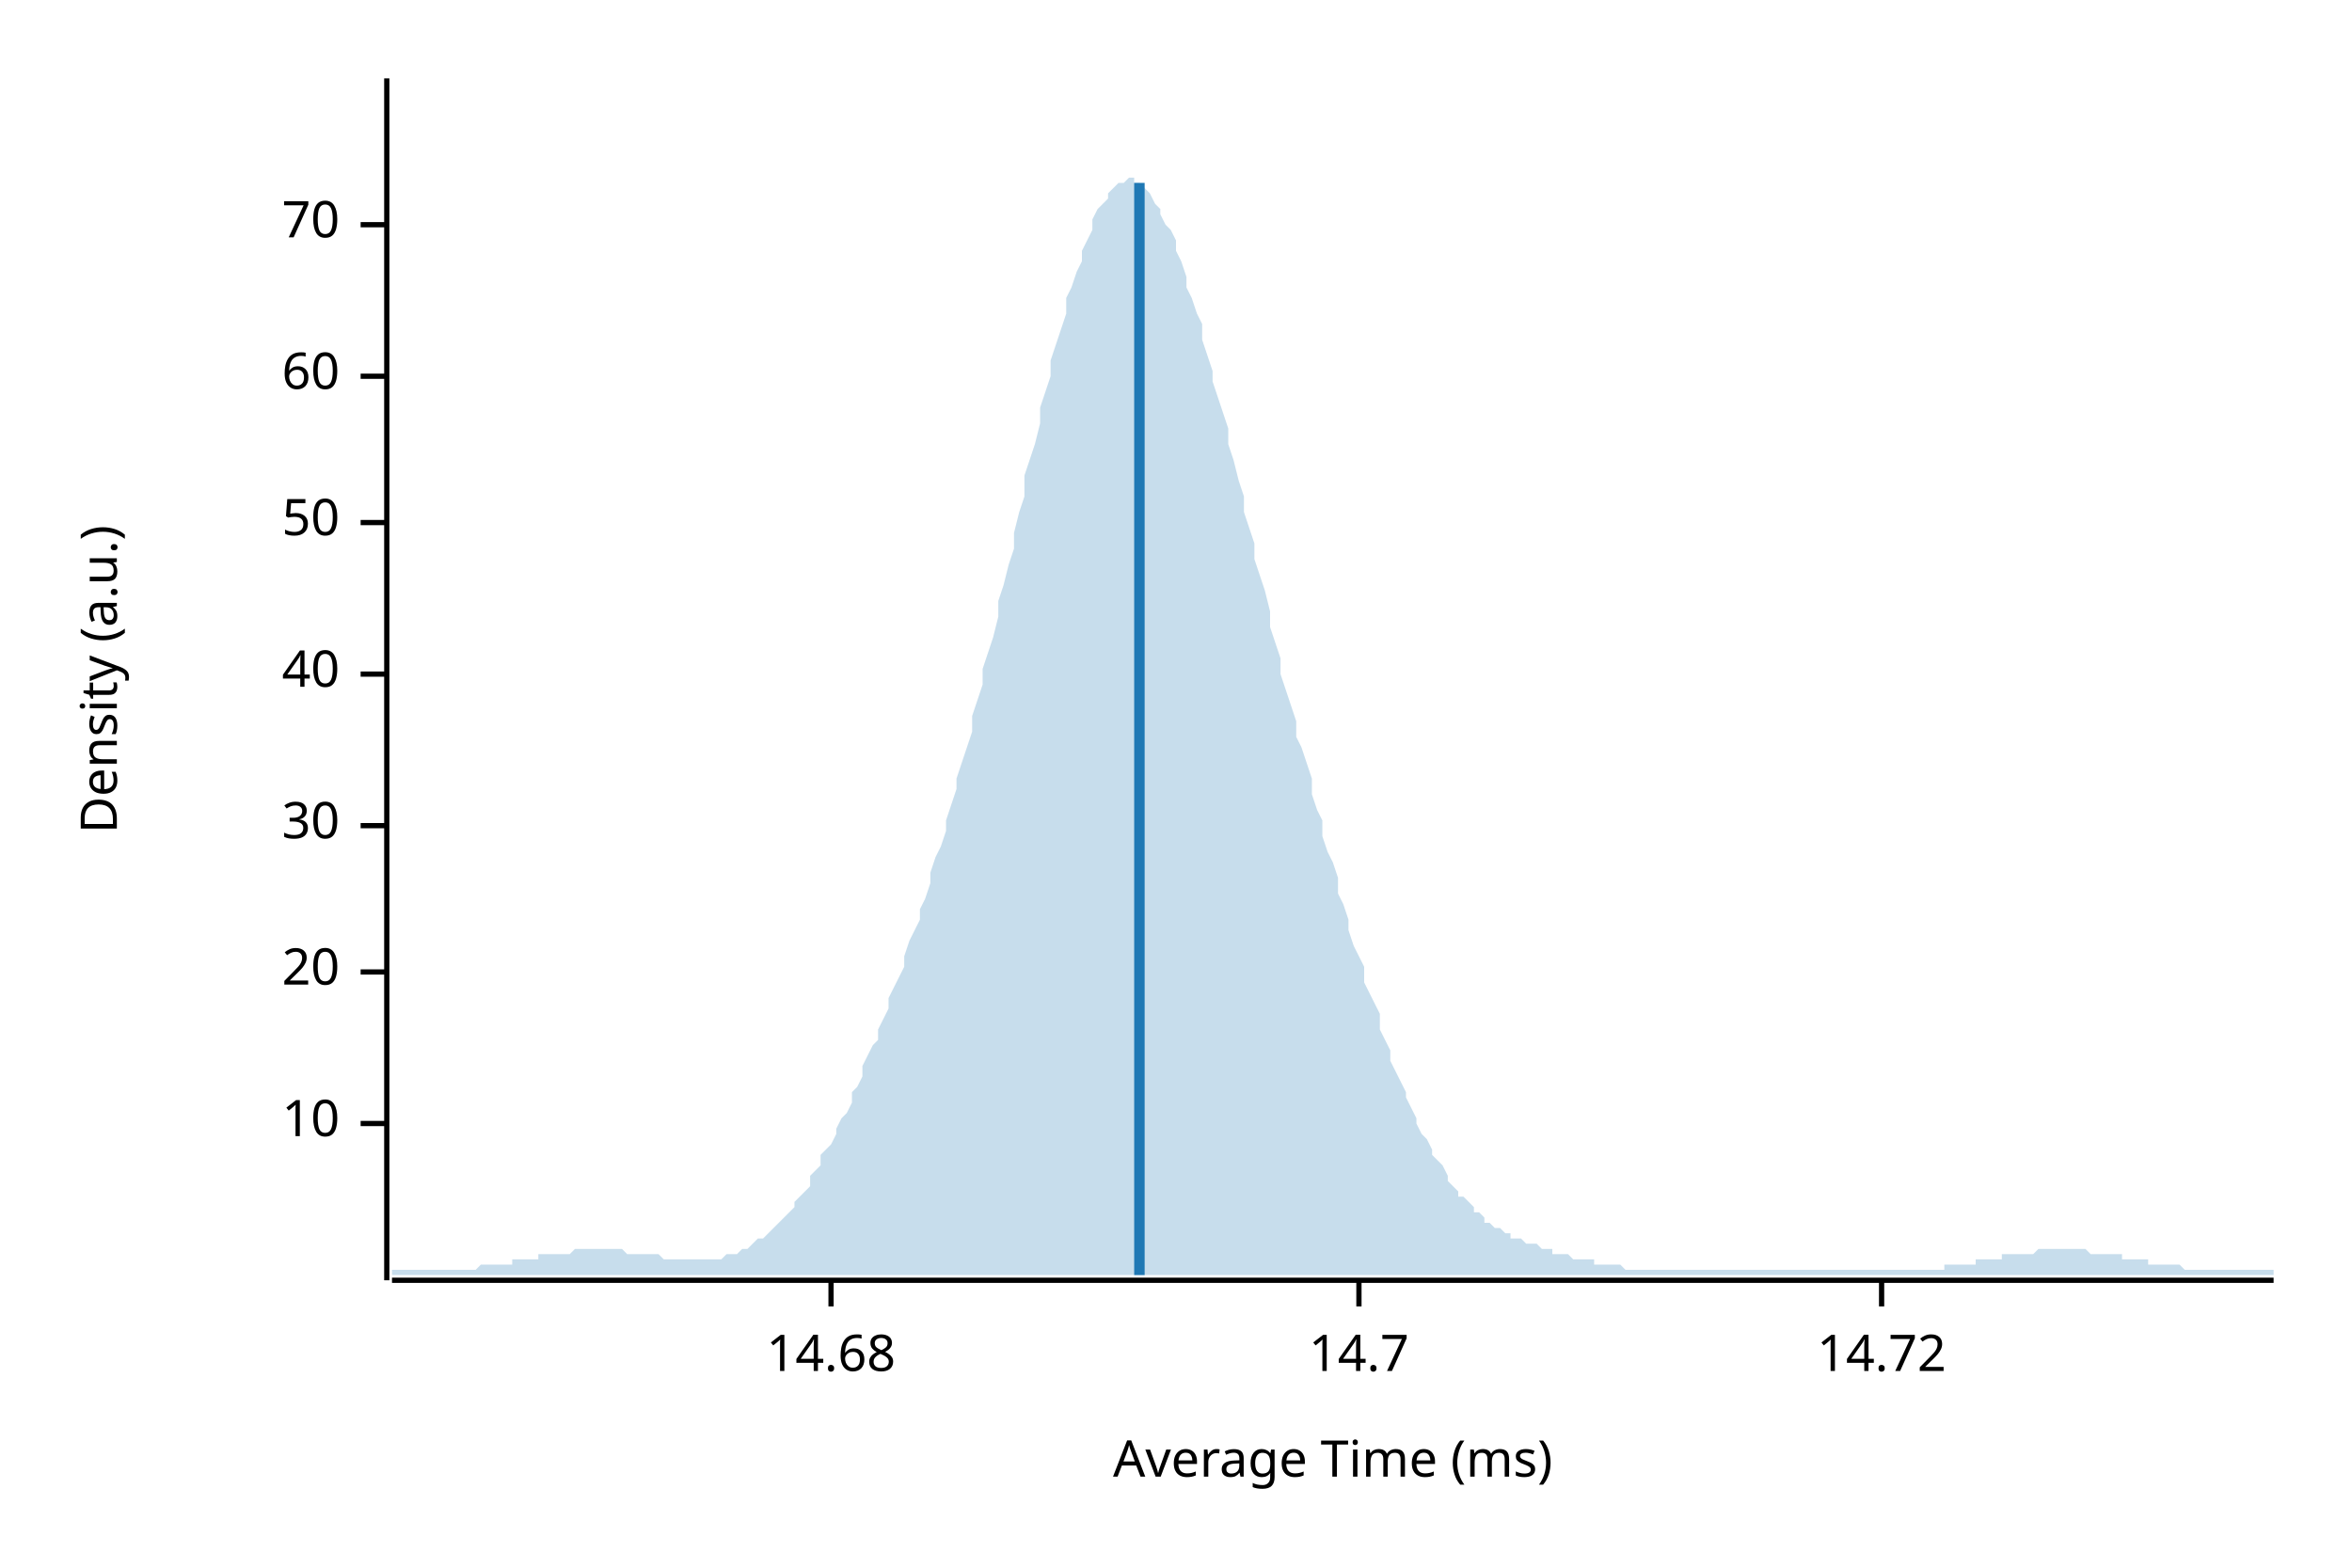
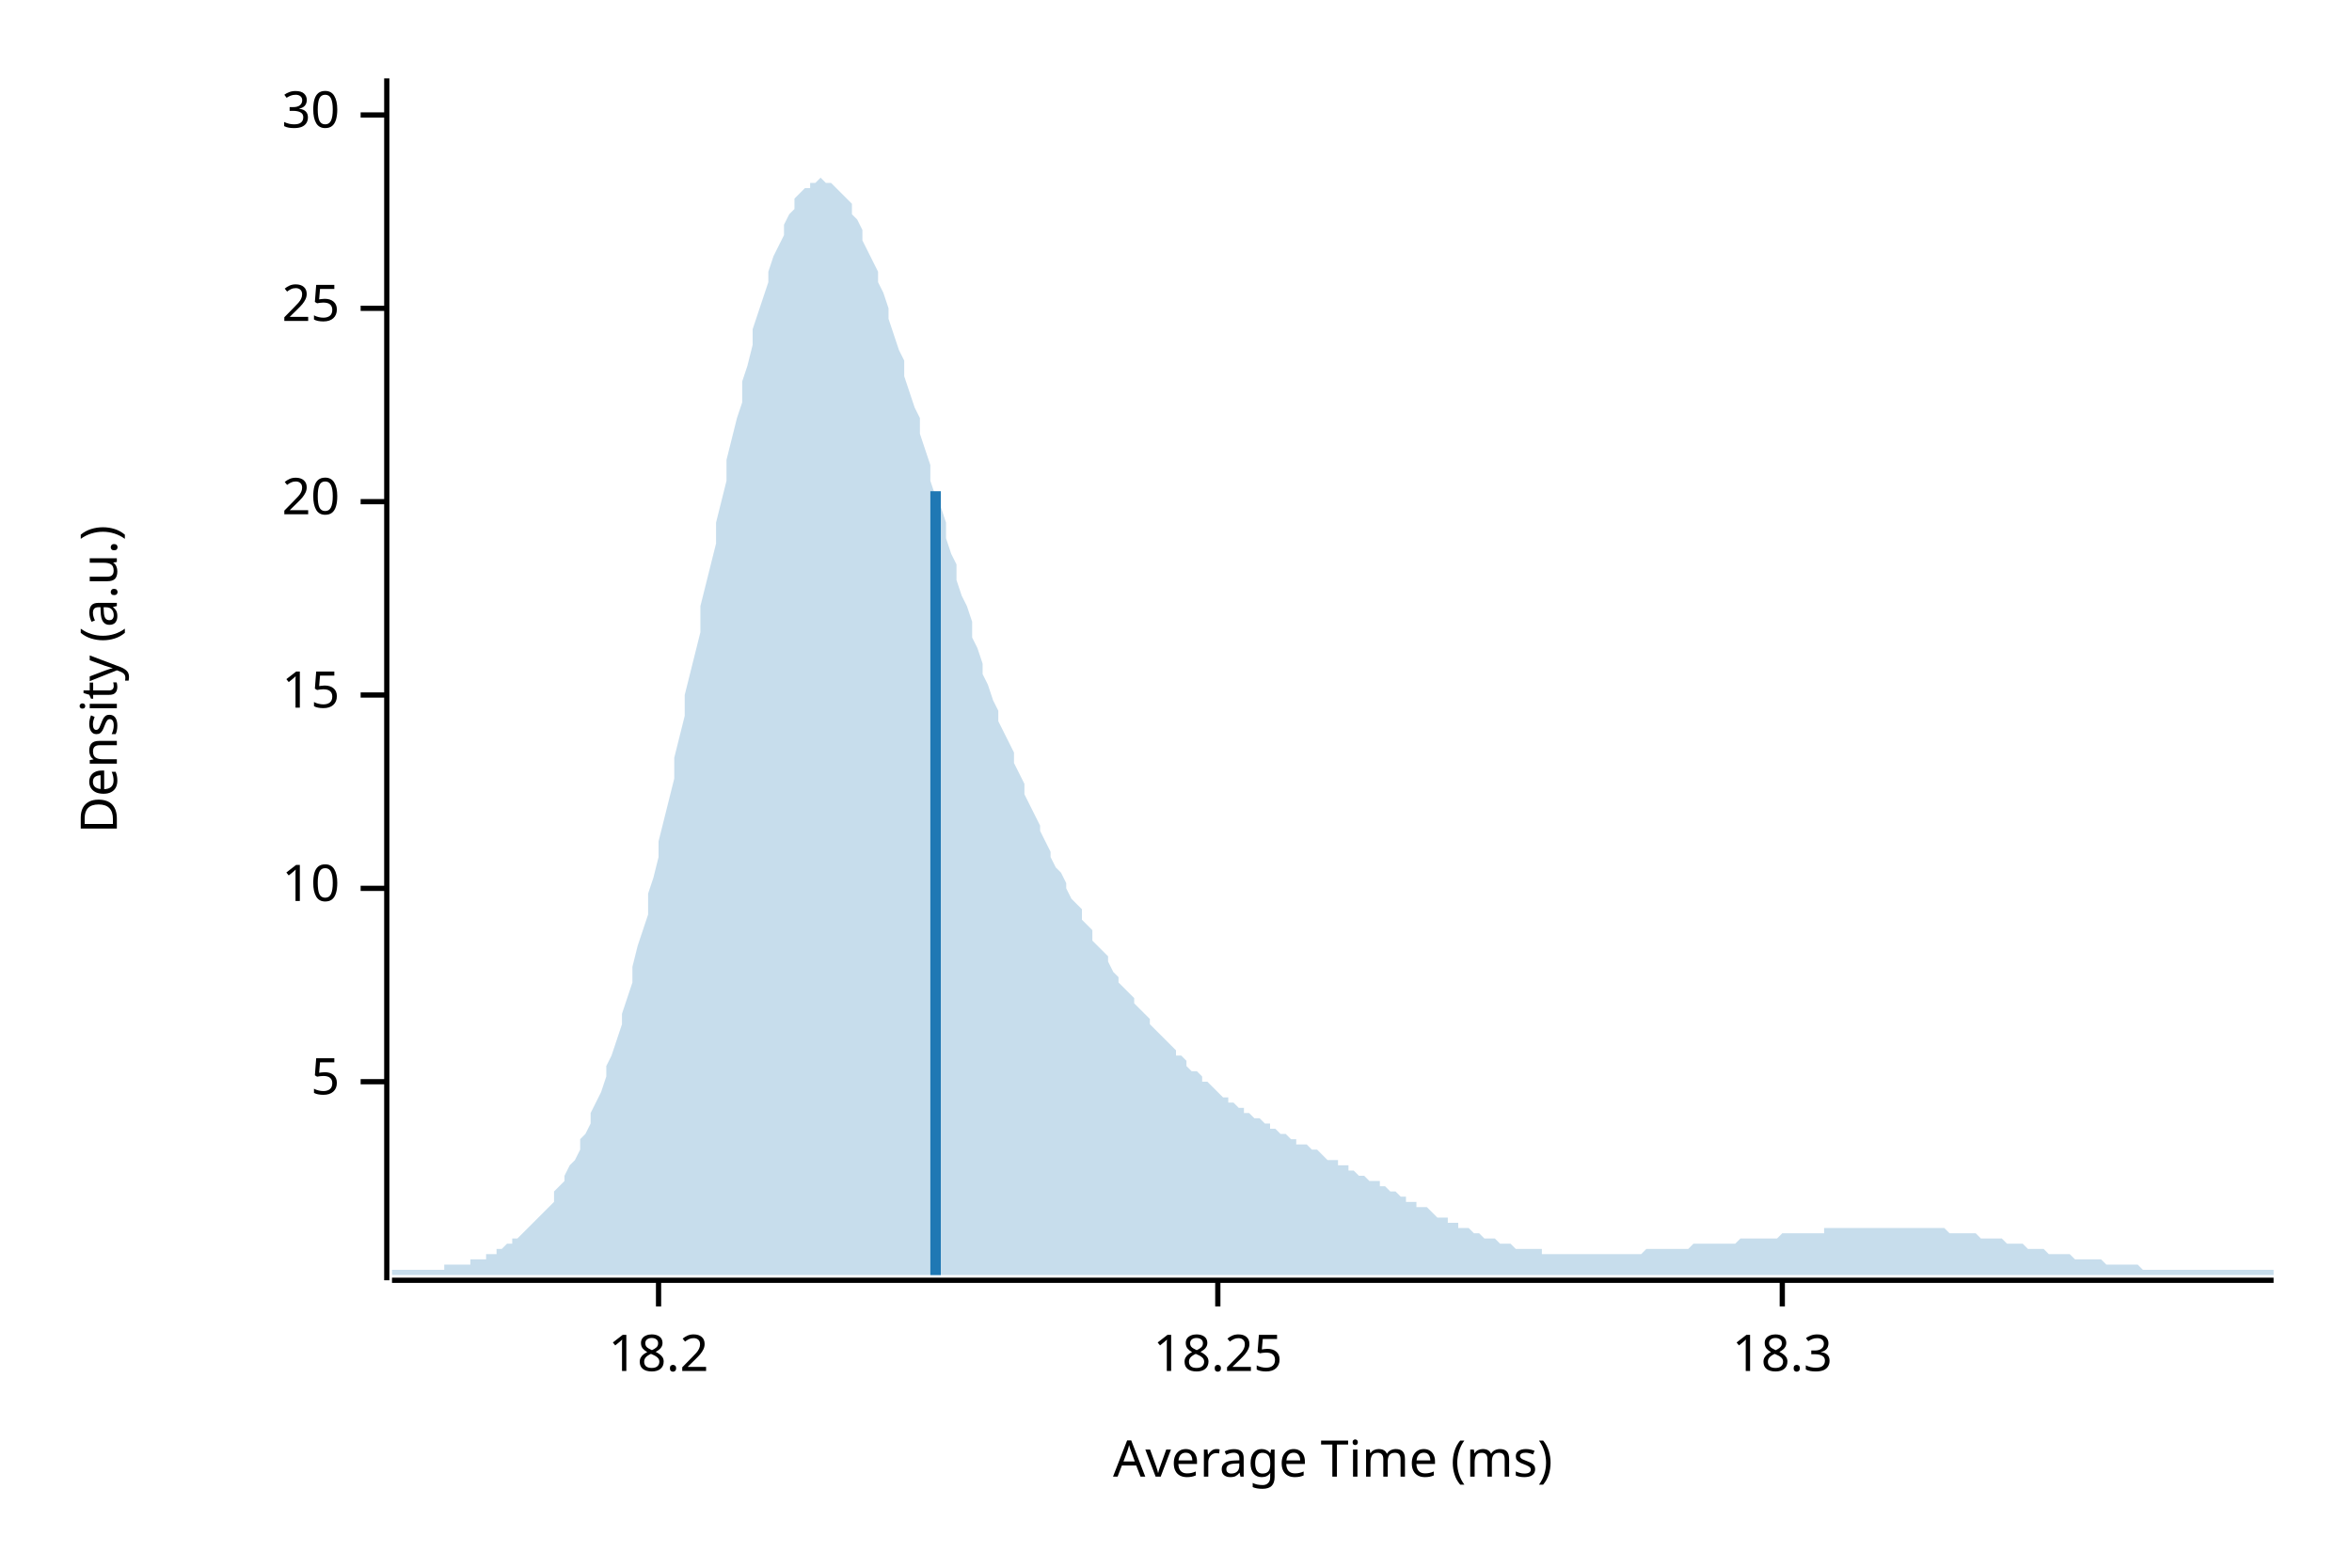
<svg xmlns="http://www.w3.org/2000/svg" width="450" height="300" viewBox="0 0 450 300">
  <text x="15" y="130" dy="0.76em" text-anchor="middle" font-family="sans-serif" font-size="9.677" opacity="1" fill="#000000" transform="rotate(270, 15, 130)">
Density (a.u.)
</text>
  <text x="255" y="285" dy="-0.5ex" text-anchor="middle" font-family="sans-serif" font-size="9.677" opacity="1" fill="#000000">
Average Time (ms)
</text>
  <polyline fill="none" opacity="1" stroke="#000000" stroke-width="1" points="74,15 74,245 " />
-   <text x="65" y="215" dy="0.5ex" text-anchor="end" font-family="sans-serif" font-size="9.677" opacity="1" fill="#000000">
+   <text x="65" y="207" dy="0.5ex" text-anchor="end" font-family="sans-serif" font-size="9.677" opacity="1" fill="#000000">
+ 5
+ </text>
+   <polyline fill="none" opacity="1" stroke="#000000" stroke-width="1" points="69,207 74,207 " />
+   <text x="65" y="170" dy="0.5ex" text-anchor="end" font-family="sans-serif" font-size="9.677" opacity="1" fill="#000000">
10
</text>
-   <polyline fill="none" opacity="1" stroke="#000000" stroke-width="1" points="69,215 74,215 " />
-   <text x="65" y="186" dy="0.5ex" text-anchor="end" font-family="sans-serif" font-size="9.677" opacity="1" fill="#000000">
+   <polyline fill="none" opacity="1" stroke="#000000" stroke-width="1" points="69,170 74,170 " />
+   <text x="65" y="133" dy="0.5ex" text-anchor="end" font-family="sans-serif" font-size="9.677" opacity="1" fill="#000000">
+ 15
+ </text>
+   <polyline fill="none" opacity="1" stroke="#000000" stroke-width="1" points="69,133 74,133 " />
+   <text x="65" y="96" dy="0.5ex" text-anchor="end" font-family="sans-serif" font-size="9.677" opacity="1" fill="#000000">
20
</text>
-   <polyline fill="none" opacity="1" stroke="#000000" stroke-width="1" points="69,186 74,186 " />
-   <text x="65" y="158" dy="0.5ex" text-anchor="end" font-family="sans-serif" font-size="9.677" opacity="1" fill="#000000">
+   <polyline fill="none" opacity="1" stroke="#000000" stroke-width="1" points="69,96 74,96 " />
+   <text x="65" y="59" dy="0.5ex" text-anchor="end" font-family="sans-serif" font-size="9.677" opacity="1" fill="#000000">
+ 25
+ </text>
+   <polyline fill="none" opacity="1" stroke="#000000" stroke-width="1" points="69,59 74,59 " />
+   <text x="65" y="22" dy="0.5ex" text-anchor="end" font-family="sans-serif" font-size="9.677" opacity="1" fill="#000000">
30
</text>
-   <polyline fill="none" opacity="1" stroke="#000000" stroke-width="1" points="69,158 74,158 " />
-   <text x="65" y="129" dy="0.5ex" text-anchor="end" font-family="sans-serif" font-size="9.677" opacity="1" fill="#000000">
- 40
+   <polyline fill="none" opacity="1" stroke="#000000" stroke-width="1" points="69,22 74,22 " />
+   <polyline fill="none" opacity="1" stroke="#000000" stroke-width="1" points="75,245 435,245 " />
+   <text x="126" y="255" dy="0.76em" text-anchor="middle" font-family="sans-serif" font-size="9.677" opacity="1" fill="#000000">
+ 18.2
</text>
-   <polyline fill="none" opacity="1" stroke="#000000" stroke-width="1" points="69,129 74,129 " />
-   <text x="65" y="100" dy="0.5ex" text-anchor="end" font-family="sans-serif" font-size="9.677" opacity="1" fill="#000000">
- 50
+   <polyline fill="none" opacity="1" stroke="#000000" stroke-width="1" points="126,245 126,250 " />
+   <text x="233" y="255" dy="0.76em" text-anchor="middle" font-family="sans-serif" font-size="9.677" opacity="1" fill="#000000">
+ 18.25
</text>
-   <polyline fill="none" opacity="1" stroke="#000000" stroke-width="1" points="69,100 74,100 " />
-   <text x="65" y="72" dy="0.5ex" text-anchor="end" font-family="sans-serif" font-size="9.677" opacity="1" fill="#000000">
- 60
+   <polyline fill="none" opacity="1" stroke="#000000" stroke-width="1" points="233,245 233,250 " />
+   <text x="341" y="255" dy="0.76em" text-anchor="middle" font-family="sans-serif" font-size="9.677" opacity="1" fill="#000000">
+ 18.3
</text>
-   <polyline fill="none" opacity="1" stroke="#000000" stroke-width="1" points="69,72 74,72 " />
-   <text x="65" y="43" dy="0.5ex" text-anchor="end" font-family="sans-serif" font-size="9.677" opacity="1" fill="#000000">
- 70
- </text>
-   <polyline fill="none" opacity="1" stroke="#000000" stroke-width="1" points="69,43 74,43 " />
-   <polyline fill="none" opacity="1" stroke="#000000" stroke-width="1" points="75,245 435,245 " />
-   <text x="159" y="255" dy="0.76em" text-anchor="middle" font-family="sans-serif" font-size="9.677" opacity="1" fill="#000000">
- 14.68
- </text>
-   <polyline fill="none" opacity="1" stroke="#000000" stroke-width="1" points="159,245 159,250 " />
-   <text x="260" y="255" dy="0.76em" text-anchor="middle" font-family="sans-serif" font-size="9.677" opacity="1" fill="#000000">
- 14.7
- </text>
-   <polyline fill="none" opacity="1" stroke="#000000" stroke-width="1" points="260,245 260,250 " />
-   <text x="360" y="255" dy="0.76em" text-anchor="middle" font-family="sans-serif" font-size="9.677" opacity="1" fill="#000000">
- 14.72
- </text>
-   <polyline fill="none" opacity="1" stroke="#000000" stroke-width="1" points="360,245 360,250 " />
-   <polygon opacity="0.25" fill="#1F78B4" points="75,243 75,243 76,243 77,243 77,243 78,243 79,243 80,243 80,243 81,243 82,243 82,243 83,243 84,243 85,243 85,243 86,243 87,243 87,243 88,243 89,243 90,243 90,243 91,243 92,242 93,242 93,242 94,242 95,242 95,242 96,242 97,242 98,242 98,241 99,241 100,241 100,241 101,241 102,241 103,241 103,240 104,240 105,240 106,240 106,240 107,240 108,240 108,240 109,240 110,239 111,239 111,239 112,239 113,239 113,239 114,239 115,239 116,239 116,239 117,239 118,239 119,239 119,239 120,240 121,240 121,240 122,240 123,240 124,240 124,240 125,240 126,240 126,240 127,241 128,241 129,241 129,241 130,241 131,241 131,241 132,241 133,241 134,241 134,241 135,241 136,241 137,241 137,241 138,241 139,240 139,240 140,240 141,240 142,239 142,239 143,239 144,238 144,238 145,237 146,237 147,236 147,236 148,235 149,234 150,233 150,233 151,232 152,231 152,230 153,229 154,228 155,227 155,225 156,224 157,223 157,221 158,220 159,219 160,217 160,216 161,214 162,213 163,211 163,209 164,208 165,206 165,204 166,202 167,200 168,199 168,197 169,195 170,193 170,191 171,189 172,187 173,185 173,183 174,180 175,178 176,176 176,174 177,172 178,169 178,167 179,164 180,162 181,159 181,157 182,154 183,151 183,149 184,146 185,143 186,140 186,137 187,134 188,131 188,128 189,125 190,122 191,118 191,115 192,112 193,108 194,105 194,102 195,98 196,95 196,91 197,88 198,85 199,81 199,78 200,75 201,72 201,69 202,66 203,63 204,60 204,57 205,55 206,52 207,50 207,48 208,46 209,44 209,42 210,40 211,39 212,38 212,37 213,36 214,35 214,35 215,35 216,34 217,34 217,35 218,35 219,36 220,37 220,37 221,39 222,40 222,41 223,43 224,44 225,46 225,48 226,50 227,53 227,55 228,57 229,60 230,62 230,65 231,68 232,71 232,73 233,76 234,79 235,82 235,85 236,88 237,92 238,95 238,98 239,101 240,104 240,107 241,110 242,113 243,117 243,120 244,123 245,126 245,129 246,132 247,135 248,138 248,141 249,143 250,146 251,149 251,152 252,155 253,157 253,160 254,163 255,165 256,168 256,171 257,173 258,176 258,178 259,181 260,183 261,185 261,188 262,190 263,192 264,194 264,197 265,199 266,201 266,203 267,205 268,207 269,209 269,210 270,212 271,214 271,215 272,217 273,218 274,220 274,221 275,222 276,223 277,225 277,226 278,227 279,228 279,229 280,229 281,230 282,231 282,232 283,232 284,233 284,234 285,234 286,235 287,235 287,235 288,236 289,236 289,237 290,237 291,237 292,238 292,238 293,238 294,238 295,239 295,239 296,239 297,239 297,240 298,240 299,240 300,240 300,240 301,241 302,241 302,241 303,241 304,241 305,241 305,242 306,242 307,242 308,242 308,242 309,242 310,242 310,242 311,243 312,243 313,243 313,243 314,243 315,243 315,243 316,243 317,243 318,243 318,243 319,243 320,243 321,243 321,243 322,243 323,243 323,243 324,243 325,243 326,243 326,243 327,243 328,243 328,243 329,243 330,243 331,243 331,243 332,243 333,243 333,243 334,243 335,243 336,243 336,243 337,243 338,243 339,243 339,243 340,243 341,243 341,243 342,243 343,243 344,243 344,243 345,243 346,243 346,243 347,243 348,243 349,243 349,243 350,243 351,243 352,243 352,243 353,243 354,243 354,243 355,243 356,243 357,243 357,243 358,243 359,243 359,243 360,243 361,243 362,243 362,243 363,243 364,243 365,243 365,243 366,243 367,243 367,243 368,243 369,243 370,243 370,243 371,243 372,243 372,242 373,242 374,242 375,242 375,242 376,242 377,242 378,242 378,241 379,241 380,241 380,241 381,241 382,241 383,241 383,240 384,240 385,240 385,240 386,240 387,240 388,240 388,240 389,240 390,239 390,239 391,239 392,239 393,239 393,239 394,239 395,239 396,239 396,239 397,239 398,239 398,239 399,239 400,240 401,240 401,240 402,240 403,240 403,240 404,240 405,240 406,240 406,241 407,241 408,241 409,241 409,241 410,241 411,241 411,242 412,242 413,242 414,242 414,242 415,242 416,242 416,242 417,242 418,243 419,243 419,243 420,243 421,243 422,243 422,243 423,243 424,243 424,243 425,243 426,243 427,243 427,243 428,243 429,243 429,243 430,243 431,243 432,243 432,243 433,243 434,243 435,243 435,244 75,244 " />
-   <polyline fill="none" opacity="1" stroke="#1F78B4" stroke-width="2" points="218,244 218,35 " />
+   <polyline fill="none" opacity="1" stroke="#000000" stroke-width="1" points="341,245 341,250 " />
+   <polygon opacity="0.25" fill="#1F78B4" points="75,243 75,243 76,243 77,243 77,243 78,243 79,243 80,243 80,243 81,243 82,243 82,243 83,243 84,243 85,243 85,242 86,242 87,242 87,242 88,242 89,242 90,242 90,241 91,241 92,241 93,241 93,240 94,240 95,240 95,239 96,239 97,238 98,238 98,237 99,237 100,236 100,236 101,235 102,234 103,233 103,233 104,232 105,231 106,230 106,228 107,227 108,226 108,225 109,223 110,222 111,220 111,218 112,217 113,215 113,213 114,211 115,209 116,206 116,204 117,202 118,199 119,196 119,194 120,191 121,188 121,185 122,181 123,178 124,175 124,171 125,168 126,164 126,161 127,157 128,153 129,149 129,145 130,141 131,137 131,133 132,129 133,125 134,121 134,116 135,112 136,108 137,104 137,100 138,96 139,92 139,88 140,84 141,80 142,77 142,73 143,70 144,66 144,63 145,60 146,57 147,54 147,52 148,49 149,47 150,45 150,43 151,41 152,40 152,38 153,37 154,36 155,36 155,35 156,35 157,34 157,34 158,35 159,35 160,36 160,36 161,37 162,38 163,39 163,41 164,42 165,44 165,46 166,48 167,50 168,52 168,54 169,56 170,59 170,61 171,64 172,67 173,69 173,72 174,75 175,78 176,80 176,83 177,86 178,89 178,92 179,95 180,97 181,100 181,103 182,106 183,108 183,111 184,114 185,116 186,119 186,122 187,124 188,127 188,129 189,131 190,134 191,136 191,138 192,140 193,142 194,144 194,146 195,148 196,150 196,152 197,154 198,156 199,158 199,159 200,161 201,163 201,164 202,166 203,167 204,169 204,170 205,172 206,173 207,174 207,176 208,177 209,178 209,180 210,181 211,182 212,183 212,184 213,186 214,187 214,188 215,189 216,190 217,191 217,192 218,193 219,194 220,195 220,196 221,197 222,198 222,198 223,199 224,200 225,201 225,202 226,202 227,203 227,204 228,205 229,205 230,206 230,207 231,207 232,208 232,208 233,209 234,210 235,210 235,211 236,211 237,212 238,212 238,213 239,213 240,214 240,214 241,214 242,215 243,215 243,216 244,216 245,217 245,217 246,217 247,218 248,218 248,219 249,219 250,219 251,220 251,220 252,220 253,221 253,221 254,222 255,222 256,222 256,223 257,223 258,223 258,224 259,224 260,225 261,225 261,225 262,226 263,226 264,226 264,227 265,227 266,228 266,228 267,228 268,229 269,229 269,230 270,230 271,230 271,231 272,231 273,231 274,232 274,232 275,233 276,233 277,233 277,234 278,234 279,234 279,235 280,235 281,235 282,236 282,236 283,236 284,237 284,237 285,237 286,237 287,238 287,238 288,238 289,238 289,238 290,239 291,239 292,239 292,239 293,239 294,239 295,239 295,240 296,240 297,240 297,240 298,240 299,240 300,240 300,240 301,240 302,240 302,240 303,240 304,240 305,240 305,240 306,240 307,240 308,240 308,240 309,240 310,240 310,240 311,240 312,240 313,240 313,240 314,240 315,239 315,239 316,239 317,239 318,239 318,239 319,239 320,239 321,239 321,239 322,239 323,239 323,239 324,238 325,238 326,238 326,238 327,238 328,238 328,238 329,238 330,238 331,238 331,238 332,238 333,237 333,237 334,237 335,237 336,237 336,237 337,237 338,237 339,237 339,237 340,237 341,236 341,236 342,236 343,236 344,236 344,236 345,236 346,236 346,236 347,236 348,236 349,236 349,235 350,235 351,235 352,235 352,235 353,235 354,235 354,235 355,235 356,235 357,235 357,235 358,235 359,235 359,235 360,235 361,235 362,235 362,235 363,235 364,235 365,235 365,235 366,235 367,235 367,235 368,235 369,235 370,235 370,235 371,235 372,235 372,235 373,236 374,236 375,236 375,236 376,236 377,236 378,236 378,236 379,237 380,237 380,237 381,237 382,237 383,237 383,237 384,238 385,238 385,238 386,238 387,238 388,239 388,239 389,239 390,239 390,239 391,239 392,240 393,240 393,240 394,240 395,240 396,240 396,240 397,241 398,241 398,241 399,241 400,241 401,241 401,241 402,241 403,242 403,242 404,242 405,242 406,242 406,242 407,242 408,242 409,242 409,242 410,243 411,243 411,243 412,243 413,243 414,243 414,243 415,243 416,243 416,243 417,243 418,243 419,243 419,243 420,243 421,243 422,243 422,243 423,243 424,243 424,243 425,243 426,243 427,243 427,243 428,243 429,243 429,243 430,243 431,243 432,243 432,243 433,243 434,243 435,243 435,244 75,244 " />
+   <polyline fill="none" opacity="1" stroke="#1F78B4" stroke-width="2" points="179,244 179,94 " />
</svg>
